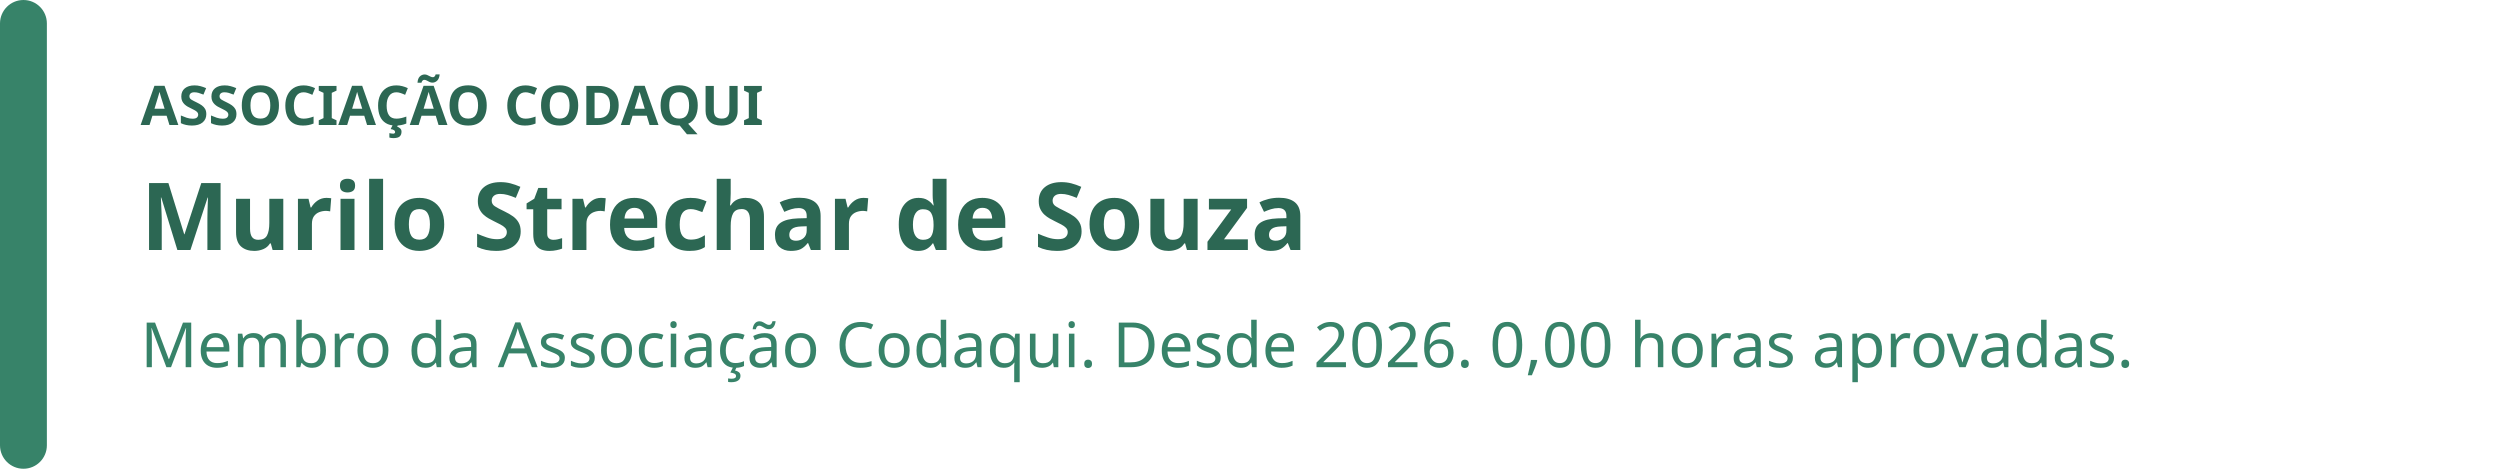
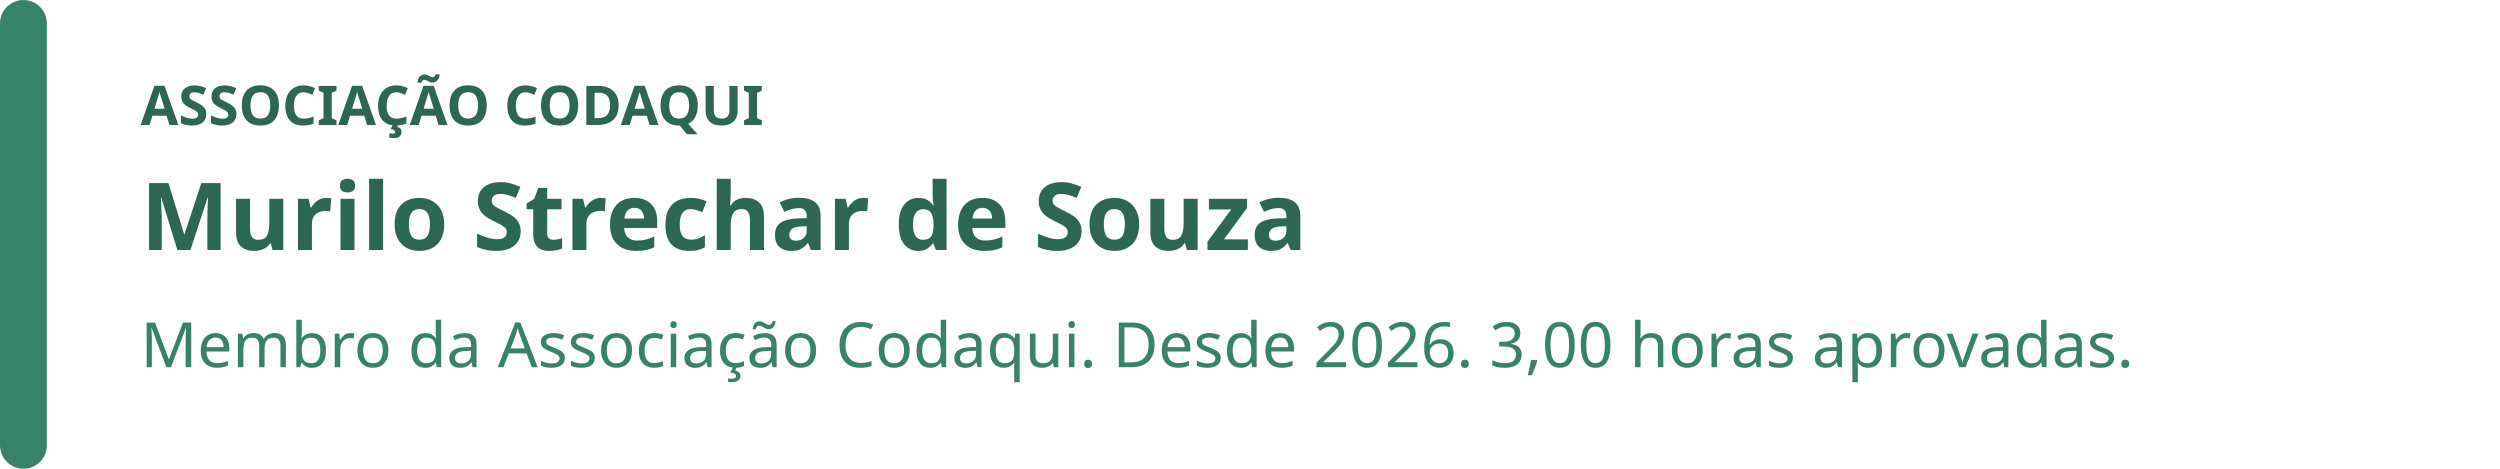
<svg xmlns="http://www.w3.org/2000/svg" width="640" height="120" viewBox="0 0 640 120" role="img" aria-labelledby="badge-title badge-description">
  <rect width="640" height="120" rx="16" fill="rgb(255, 255, 255)" />
  <rect width="12" height="120" rx="6" fill="rgb(55, 131, 105)" />
  <text x="36" y="32" fill="rgb(44, 103, 83)" font-family="system-ui, sans-serif" font-size="14" font-weight="700">ASSOCIAÇÃO CODAQUI</text>
  <text x="36" y="64" fill="rgb(44, 103, 83)" font-family="system-ui, sans-serif" font-size="24" font-weight="700">Murilo Strechar de Souza</text>
-   <text x="36" y="94" fill="rgb(55, 131, 105)" font-family="system-ui, sans-serif" font-size="16">Membro da Associação Codaqui. Desde 2026. 0,00 horas aprovadas.</text>
+   <text x="36" y="94" fill="rgb(55, 131, 105)" font-family="system-ui, sans-serif" font-size="16">Membro da Associação Codaqui. Desde 2026. 3,00 horas aprovadas.</text>
</svg>
